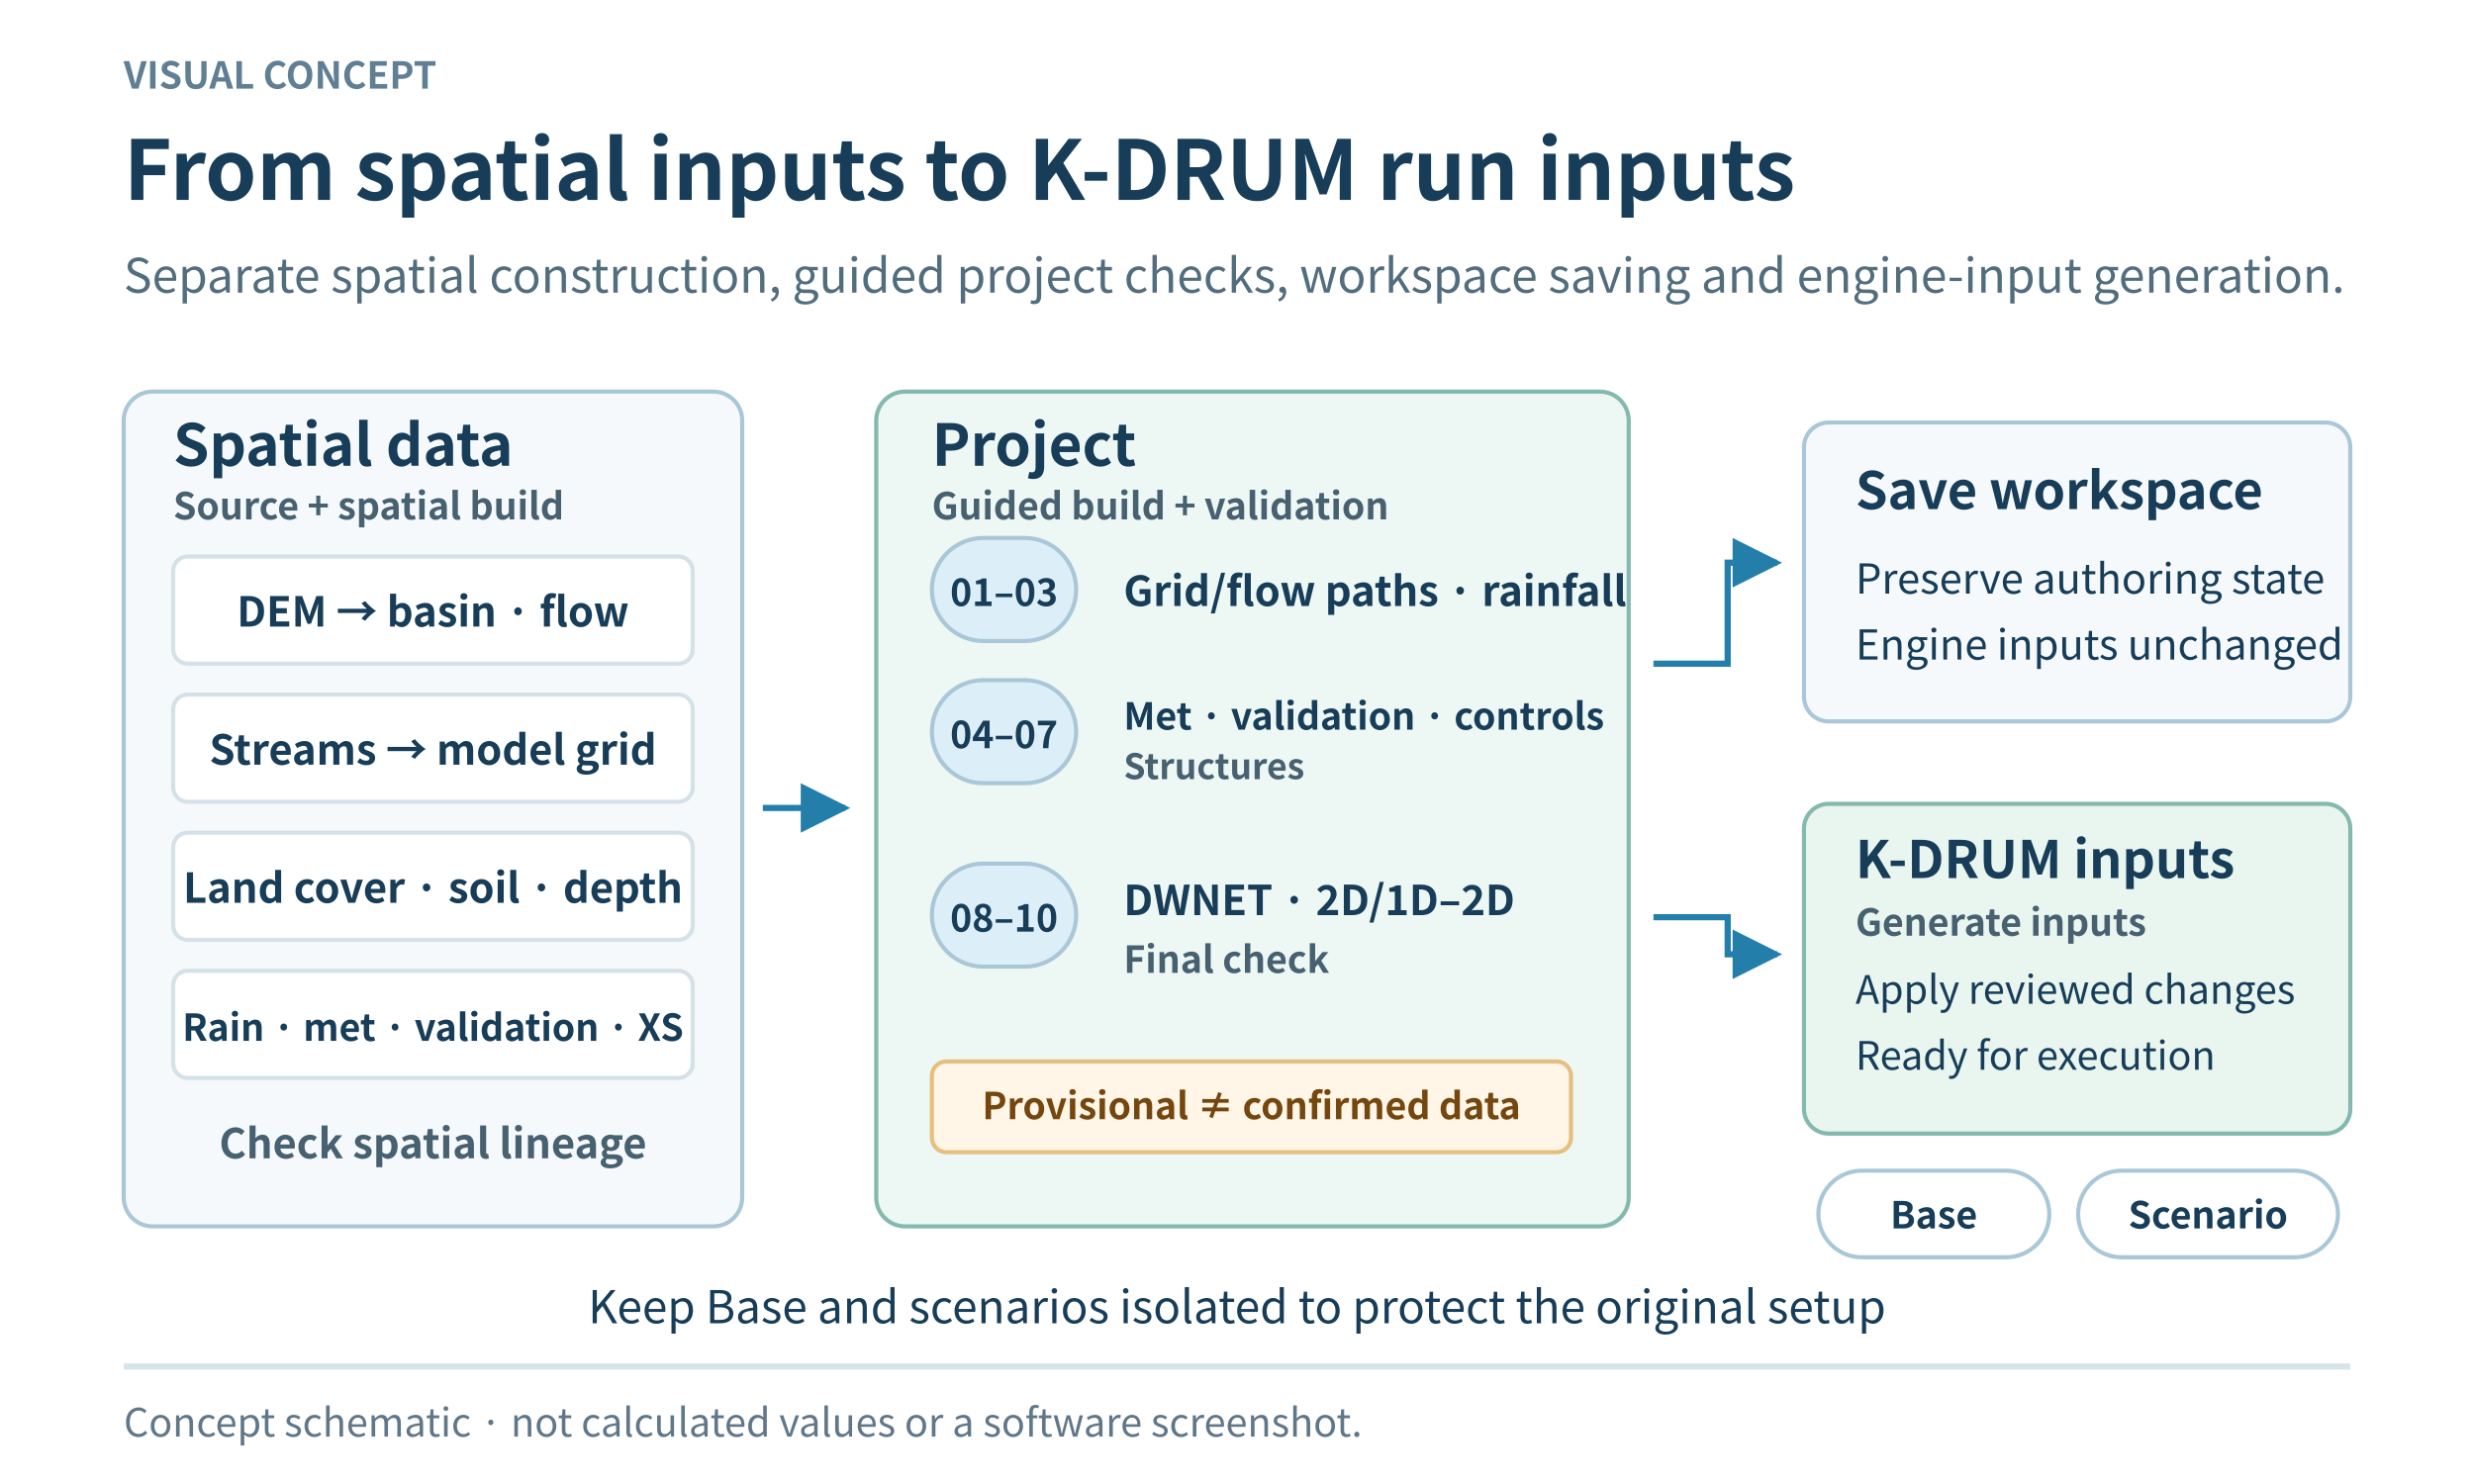
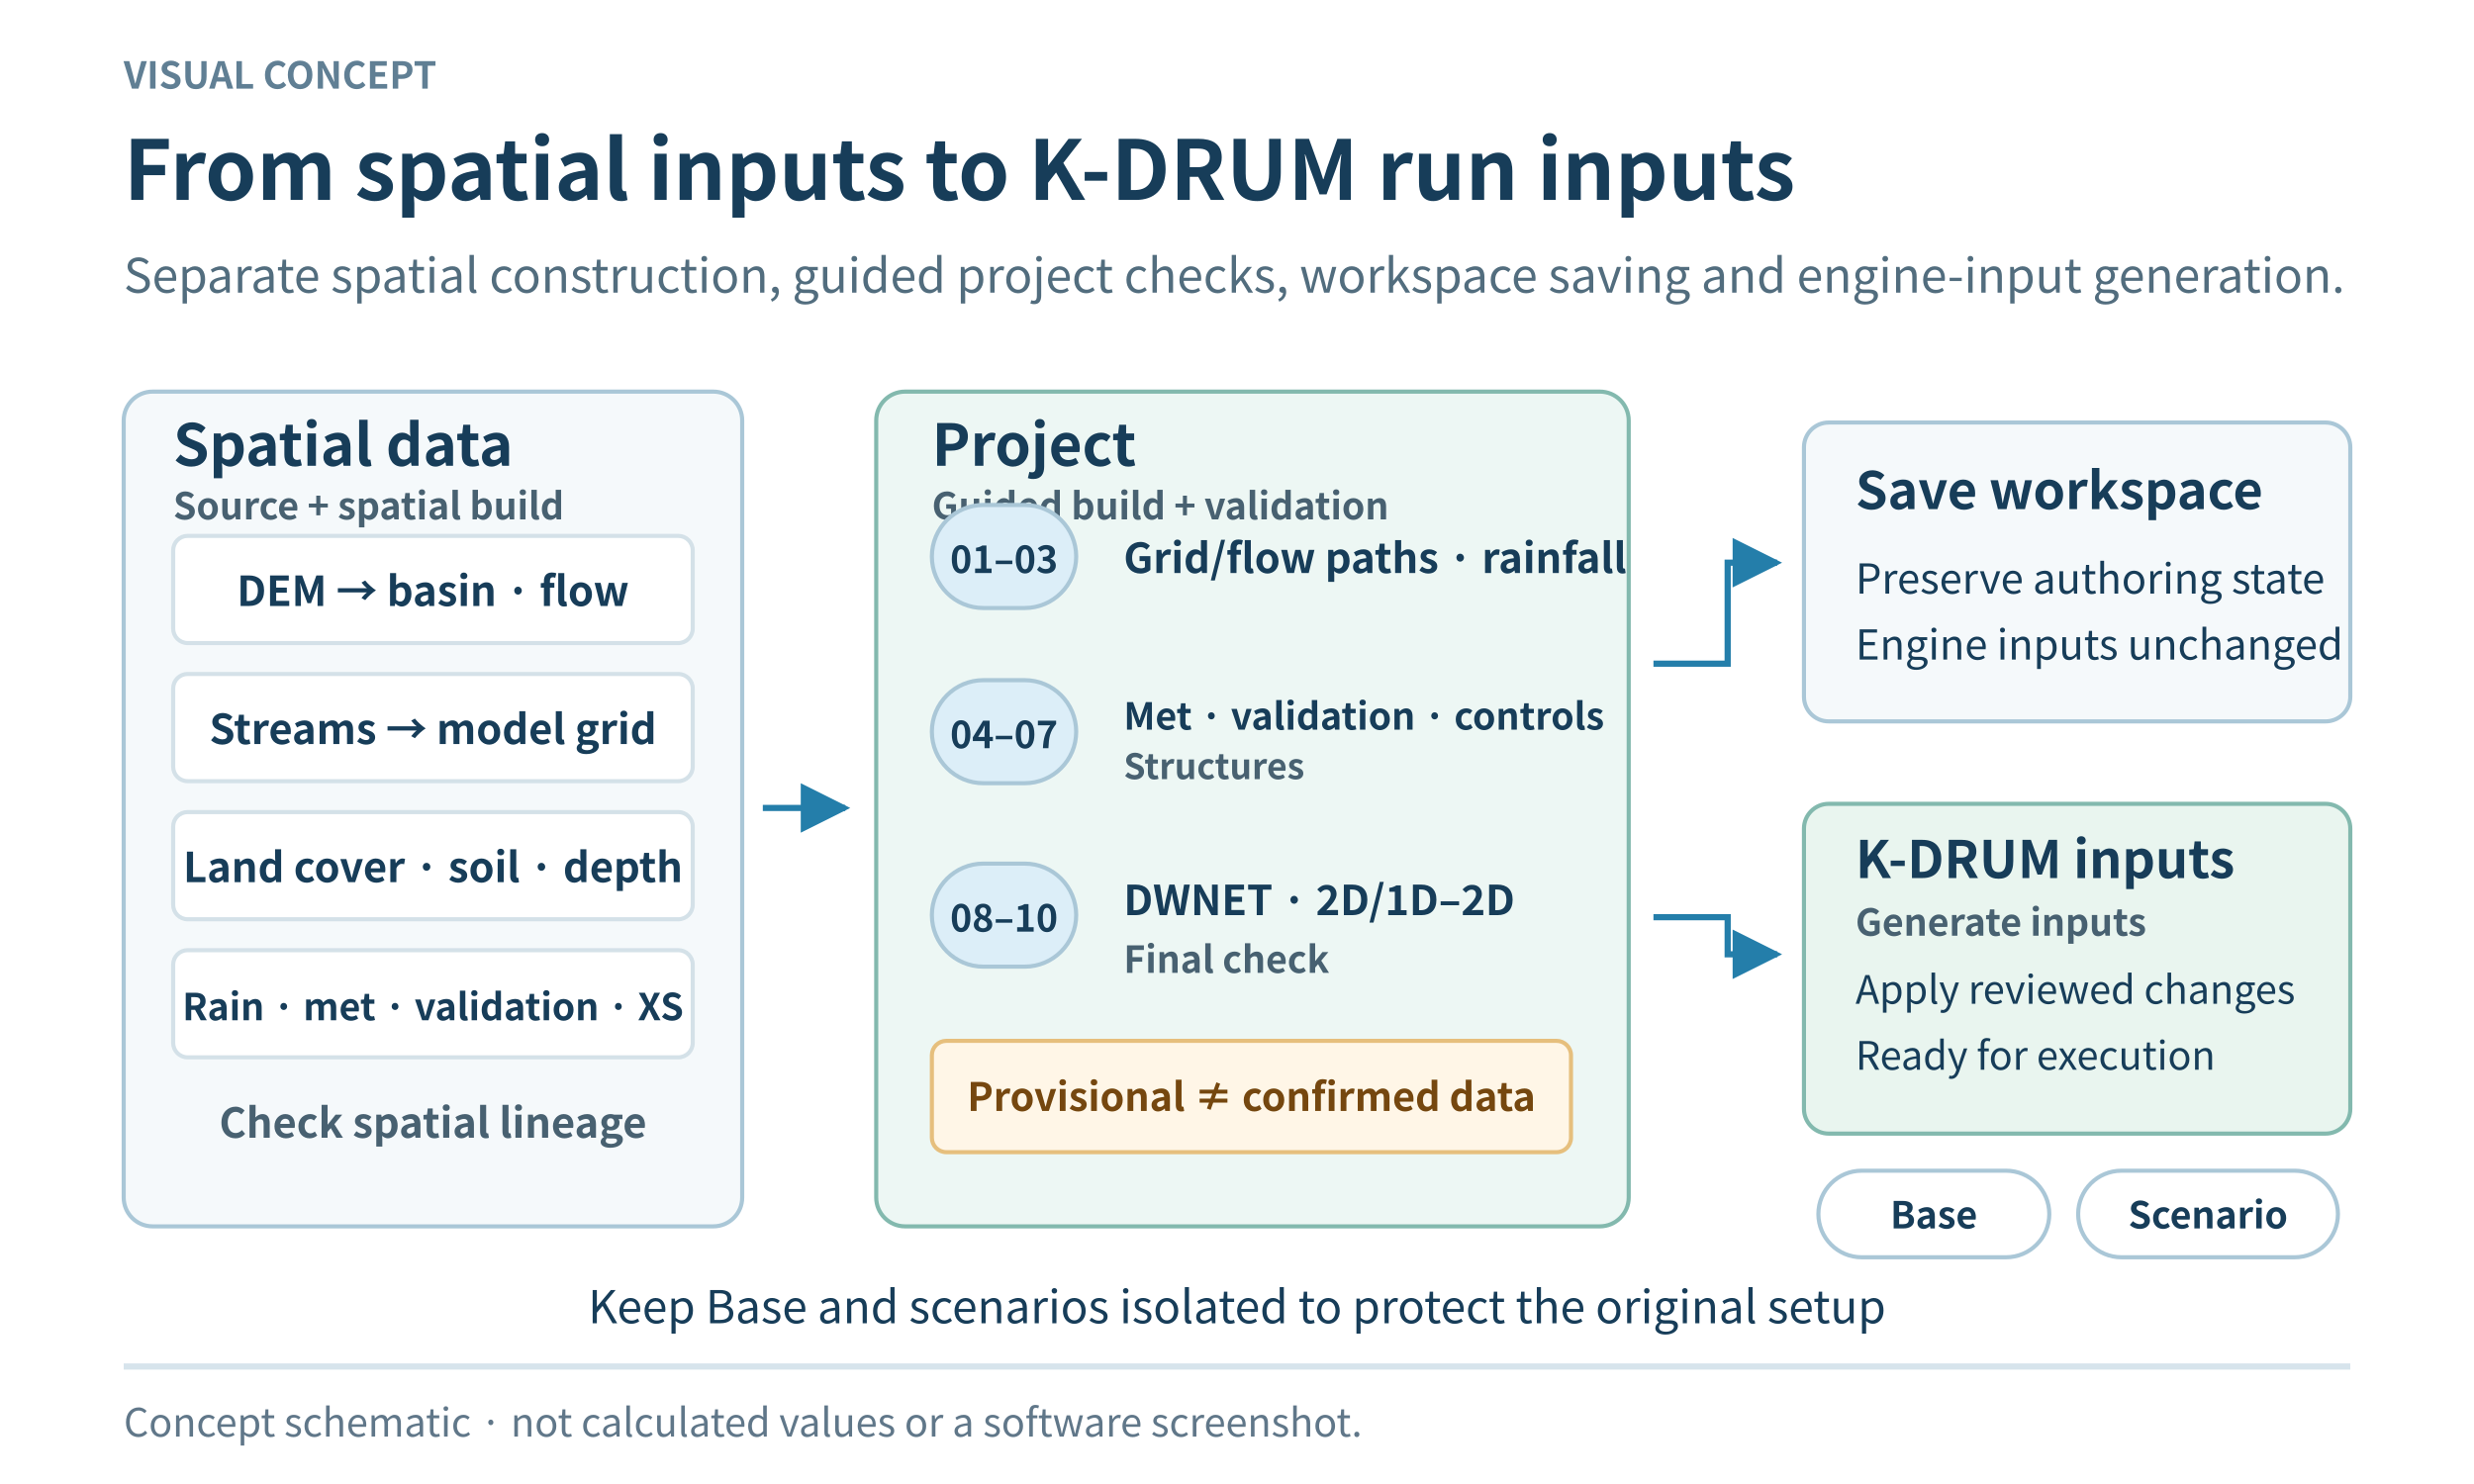
<svg xmlns="http://www.w3.org/2000/svg" width="1200" height="720" viewBox="0 0 1200 720" role="img" aria-labelledby="title desc">
  <defs>
    <marker id="arrow" viewBox="0 0 10 10" refX="9" refY="5" markerWidth="8" markerHeight="8" orient="auto-start-reverse">
      <path d="M0 0 10 5 0 10Z" fill="#247eaa" />
    </marker>
    <pattern id="missing" width="12" height="12" patternUnits="userSpaceOnUse">
      <path d="M-3 3 3-3 M0 12 12 0 M9 15 15 9" stroke="#b2bdc5" stroke-width="2" />
    </pattern>
  </defs>
  <rect width="1200" height="720" fill="#fff" />
  <g font-family="Noto Sans CJK KR,Noto Sans KR,Malgun Gothic,Arial,sans-serif">
    <text x="60" y="43" font-size="18" font-weight="600" text-anchor="start" fill="#607f94">VISUAL CONCEPT</text>
    <text x="60" y="97" font-size="40" font-weight="700" text-anchor="start" fill="#173d59">From spatial inputs to K-DRUM run inputs</text>
    <text x="60" y="142" font-size="23" font-weight="400" text-anchor="start" fill="#526d7e">Separate spatial construction, guided project checks, workspace saving and engine-input generation.</text>
    <rect x="60" y="190" width="300" height="405" rx="14" fill="#f5f9fb" stroke="#aac7d7" stroke-width="2" />
    <text x="84" y="226" font-size="28" font-weight="700" text-anchor="start" fill="#173d59">Spatial data</text>
    <text x="84" y="252" font-size="18" font-weight="600" text-anchor="start" fill="#486171">Source + spatial build</text>
-     <rect x="84" y="270" width="252" height="52" rx="7" fill="#fff" stroke="#d4e1e8" stroke-width="2" />
-     <text x="210" y="304" font-size="20" font-weight="600" text-anchor="middle" fill="#173d59">DEM → basin · flow</text>
-     <rect x="84" y="337" width="252" height="52" rx="7" fill="#fff" stroke="#d4e1e8" stroke-width="2" />
-     <text x="210" y="371" font-size="20" font-weight="600" text-anchor="middle" fill="#173d59">Streams → model grid</text>
-     <rect x="84" y="404" width="252" height="52" rx="7" fill="#fff" stroke="#d4e1e8" stroke-width="2" />
-     <text x="210" y="438" font-size="20" font-weight="600" text-anchor="middle" fill="#173d59">Land cover · soil · depth</text>
-     <rect x="84" y="471" width="252" height="52" rx="7" fill="#fff" stroke="#d4e1e8" stroke-width="2" />
-     <text x="210" y="505" font-size="18" font-weight="600" text-anchor="middle" fill="#173d59">Rain · met · validation · XS</text>
-     <text x="210" y="562" font-size="20" font-weight="600" text-anchor="middle" fill="#486171">Check spatial lineage</text>
+     <rect x="84" y="260" width="252" height="52" rx="7" fill="#fff" stroke="#d4e1e8" stroke-width="2" />
+     <text x="210" y="294" font-size="20" font-weight="600" text-anchor="middle" fill="#173d59">DEM → basin · flow</text>
+     <rect x="84" y="327" width="252" height="52" rx="7" fill="#fff" stroke="#d4e1e8" stroke-width="2" />
+     <text x="210" y="361" font-size="20" font-weight="600" text-anchor="middle" fill="#173d59">Streams → model grid</text>
+     <rect x="84" y="394" width="252" height="52" rx="7" fill="#fff" stroke="#d4e1e8" stroke-width="2" />
+     <text x="210" y="428" font-size="20" font-weight="600" text-anchor="middle" fill="#173d59">Land cover · soil · depth</text>
+     <rect x="84" y="461" width="252" height="52" rx="7" fill="#fff" stroke="#d4e1e8" stroke-width="2" />
+     <text x="210" y="495" font-size="18" font-weight="600" text-anchor="middle" fill="#173d59">Rain · met · validation · XS</text>
+     <text x="210" y="552" font-size="20" font-weight="600" text-anchor="middle" fill="#486171">Check spatial lineage</text>
    <line x1="370" y1="392" x2="410" y2="392" stroke="#247eaa" stroke-width="3" marker-end="url(#arrow)" />
    <rect x="425" y="190" width="365" height="405" rx="14" fill="#edf7f4" stroke="#83b9ae" stroke-width="2" />
    <text x="452" y="226" font-size="28" font-weight="700" text-anchor="start" fill="#173d59">Project</text>
    <text x="452" y="252" font-size="18" font-weight="600" text-anchor="start" fill="#486171">Guided build + validation</text>
-     <rect x="452" y="261" width="70" height="50" rx="25" fill="#dceef8" stroke="#aac7d7" stroke-width="2" />
-     <text x="487" y="294" font-size="18" font-weight="700" text-anchor="middle" fill="#173d59">01–03</text>
-     <text x="545" y="294" font-size="20" font-weight="600" text-anchor="start" fill="#173d59">Grid/flow paths · rainfall</text>
+     <rect x="452" y="245" width="70" height="50" rx="25" fill="#dceef8" stroke="#aac7d7" stroke-width="2" />
+     <text x="487" y="278" font-size="18" font-weight="700" text-anchor="middle" fill="#173d59">01–03</text>
+     <text x="545" y="278" font-size="20" font-weight="600" text-anchor="start" fill="#173d59">Grid/flow paths · rainfall</text>
    <rect x="452" y="330" width="70" height="50" rx="25" fill="#dceef8" stroke="#aac7d7" stroke-width="2" />
    <text x="487" y="363" font-size="18" font-weight="700" text-anchor="middle" fill="#173d59">04–07</text>
    <text x="545" y="354" font-size="18" font-weight="600" text-anchor="start" fill="#173d59">Met · validation · controls</text>
    <text x="545" y="378" font-size="17" font-weight="600" text-anchor="start" fill="#486171">Structures</text>
    <rect x="452" y="419" width="70" height="50" rx="25" fill="#dceef8" stroke="#aac7d7" stroke-width="2" />
    <text x="487" y="452" font-size="18" font-weight="700" text-anchor="middle" fill="#173d59">08–10</text>
    <text x="545" y="444" font-size="20" font-weight="600" text-anchor="start" fill="#173d59">DWNET · 2D/1D–2D</text>
    <text x="545" y="472" font-size="18" font-weight="600" text-anchor="start" fill="#486171">Final check</text>
-     <rect x="452" y="515" width="310" height="44" rx="7" fill="#fff6e7" stroke="#e6bf7d" stroke-width="2" />
-     <text x="607" y="543" font-size="18" font-weight="700" text-anchor="middle" fill="#75470f">Provisional ≠ confirmed data</text>
+     <rect x="452" y="505" width="310" height="54" rx="7" fill="#fff6e7" stroke="#e6bf7d" stroke-width="2" />
+     <text x="607" y="539" font-size="19" font-weight="700" text-anchor="middle" fill="#75470f">Provisional ≠ confirmed data</text>
    <path d="M802 322H838V273H862" fill="none" stroke="#247eaa" stroke-width="3" marker-end="url(#arrow)" />
    <path d="M802 445H838V463H862" fill="none" stroke="#247eaa" stroke-width="3" marker-end="url(#arrow)" />
    <rect x="875" y="205" width="265" height="145" rx="12" fill="#f5f9fb" stroke="#aac7d7" stroke-width="2" />
    <text x="900" y="247" font-size="25" font-weight="700" text-anchor="start" fill="#173d59">Save workspace</text>
    <text x="900" y="288" font-size="20" font-weight="400" text-anchor="start" fill="#173d59">Preserve authoring state</text>
    <text x="900" y="320" font-size="20" font-weight="400" text-anchor="start" fill="#173d59">Engine inputs unchanged</text>
    <rect x="875" y="390" width="265" height="160" rx="12" fill="#e9f5ef" stroke="#83b9ae" stroke-width="2" />
    <text x="900" y="426" font-size="25" font-weight="700" text-anchor="start" fill="#173d59">K-DRUM inputs</text>
    <text x="900" y="454" font-size="18" font-weight="600" text-anchor="start" fill="#486171">Generate inputs</text>
    <text x="900" y="487" font-size="19" font-weight="400" text-anchor="start" fill="#173d59">Apply reviewed changes</text>
    <text x="900" y="519" font-size="19" font-weight="400" text-anchor="start" fill="#173d59">Ready for execution</text>
    <rect x="882" y="568" width="112" height="42" rx="21" fill="#fff" stroke="#aac7d7" stroke-width="2" />
    <text x="938" y="596" font-size="18" font-weight="700" text-anchor="middle" fill="#173d59">Base</text>
    <rect x="1008" y="568" width="126" height="42" rx="21" fill="#fff" stroke="#aac7d7" stroke-width="2" />
    <text x="1071" y="596" font-size="18" font-weight="700" text-anchor="middle" fill="#173d59">Scenario</text>
    <text x="600" y="642" font-size="22" font-weight="500" text-anchor="middle" fill="#173d59">Keep Base and scenarios isolated to protect the original setup</text>
    <line x1="60" y1="663" x2="1140" y2="663" stroke="#d7e4ec" stroke-width="3" />
    <text x="60" y="697" font-size="19" font-weight="400" text-anchor="start" fill="#607789">Concept schematic · not calculated values or a software screenshot.</text>
  </g>
</svg>
